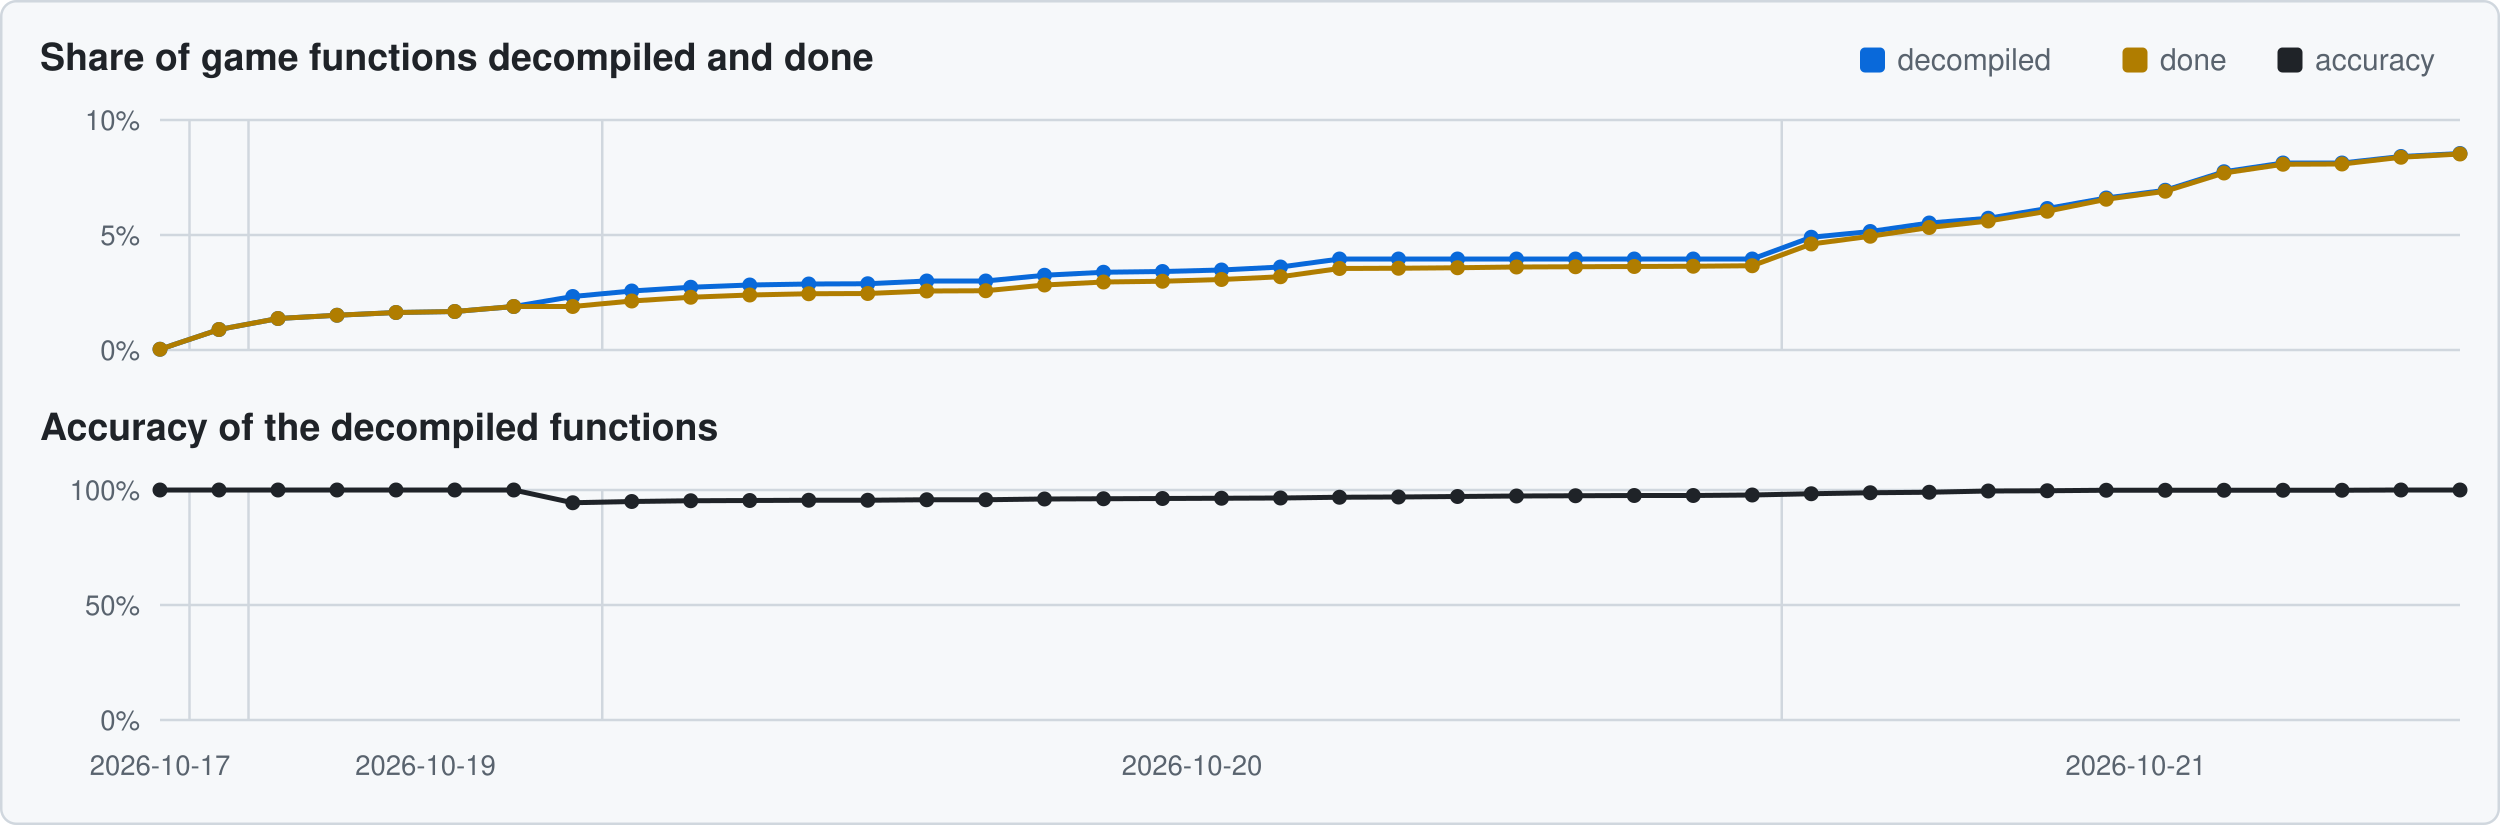
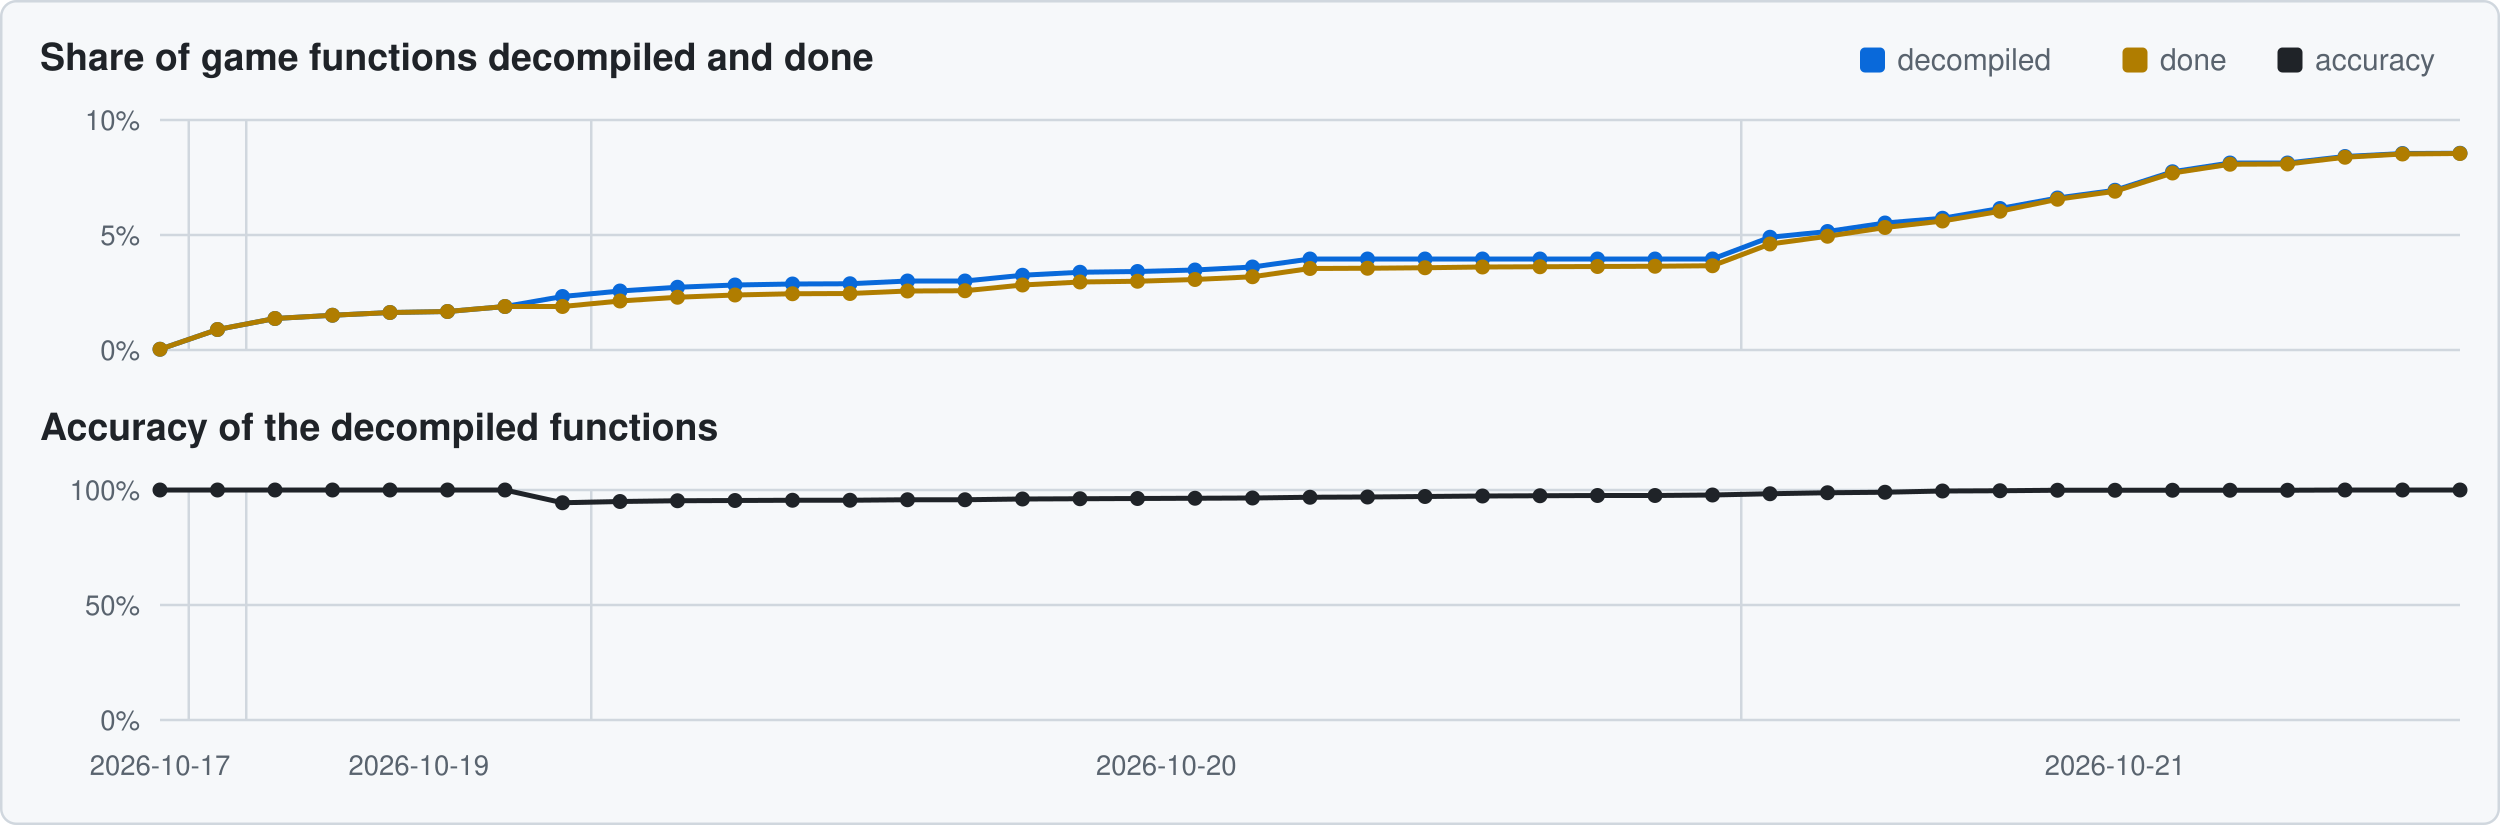
<svg xmlns="http://www.w3.org/2000/svg" viewBox="0 0 1000 330" width="1000" height="330">
  <rect x="0.5" y="0.5" width="999" height="329" rx="6" fill="#f6f8fa" stroke="#d0d7de" />
  <text x="16" y="28" font-family="Segoe UI,Helvetica,Arial,sans-serif" font-size="15" font-weight="600" fill="#1f2328">Share of game functions decompiled and done</text>
  <text x="16" y="176" font-family="Segoe UI,Helvetica,Arial,sans-serif" font-size="15" font-weight="600" fill="#1f2328">Accuracy of the decompiled functions</text>
  <rect x="911" y="19" width="10" height="10" rx="2" fill="#1f2328" />
  <text x="926" y="28" font-family="Segoe UI,Helvetica,Arial,sans-serif" font-size="12" fill="#59636e">accuracy</text>
  <rect x="849" y="19" width="10" height="10" rx="2" fill="#b07d00" />
  <text x="864" y="28" font-family="Segoe UI,Helvetica,Arial,sans-serif" font-size="12" fill="#59636e">done</text>
  <rect x="744" y="19" width="10" height="10" rx="2" fill="#0969da" />
  <text x="759" y="28" font-family="Segoe UI,Helvetica,Arial,sans-serif" font-size="12" fill="#59636e">decompiled</text>
  <line x1="64" y1="140.0" x2="984" y2="140.0" stroke="#d0d7de" stroke-width="1" />
  <text x="56" y="144.0" text-anchor="end" font-family="Segoe UI,Helvetica,Arial,sans-serif" font-size="11" fill="#59636e">0%</text>
  <line x1="64" y1="94.0" x2="984" y2="94.0" stroke="#d0d7de" stroke-width="1" />
  <text x="56" y="98.0" text-anchor="end" font-family="Segoe UI,Helvetica,Arial,sans-serif" font-size="11" fill="#59636e">5%</text>
  <line x1="64" y1="48.0" x2="984" y2="48.0" stroke="#d0d7de" stroke-width="1" />
  <text x="56" y="52.0" text-anchor="end" font-family="Segoe UI,Helvetica,Arial,sans-serif" font-size="11" fill="#59636e">10%</text>
-   <line x1="75.8" y1="48" x2="75.8" y2="140" stroke="#d0d7de" stroke-width="1" />
-   <line x1="99.4" y1="48" x2="99.4" y2="140" stroke="#d0d7de" stroke-width="1" />
-   <line x1="240.9" y1="48" x2="240.9" y2="140" stroke="#d0d7de" stroke-width="1" />
-   <line x1="712.7" y1="48" x2="712.7" y2="140" stroke="#d0d7de" stroke-width="1" />
-   <polyline points="64.0,139.7 87.6,131.8 111.2,127.4 134.8,126.1 158.4,125.0 181.9,124.6 205.5,122.6 229.1,118.6 252.7,116.4 276.3,114.9 299.9,114.0 323.5,113.6 347.1,113.5 370.7,112.4 394.3,112.4 417.8,110.1 441.4,108.9 465.0,108.6 488.6,108.0 512.2,106.8 535.8,103.6 559.4,103.6 583.0,103.6 606.6,103.6 630.2,103.6 653.7,103.6 677.3,103.6 700.9,103.6 724.5,94.9 748.1,92.6 771.7,89.2 795.3,87.3 818.9,83.4 842.5,79.2 866.1,76.1 889.6,68.7 913.2,65.2 936.8,65.2 960.4,62.6 984.0,61.4" fill="none" stroke="#0969da" stroke-width="2" />
+   <line x1="75.5" y1="48" x2="75.5" y2="140" stroke="#d0d7de" stroke-width="1" />
+   <line x1="98.5" y1="48" x2="98.5" y2="140" stroke="#d0d7de" stroke-width="1" />
+   <line x1="236.5" y1="48" x2="236.5" y2="140" stroke="#d0d7de" stroke-width="1" />
+   <line x1="696.5" y1="48" x2="696.5" y2="140" stroke="#d0d7de" stroke-width="1" />
+   <polyline points="64.0,139.7 87.0,131.8 110.0,127.4 133.0,126.1 156.0,125.0 179.0,124.6 202.0,122.6 225.0,118.6 248.0,116.4 271.0,114.9 294.0,114.0 317.0,113.6 340.0,113.5 363.0,112.4 386.0,112.4 409.0,110.1 432.0,108.9 455.0,108.6 478.0,108.0 501.0,106.8 524.0,103.6 547.0,103.6 570.0,103.6 593.0,103.6 616.0,103.6 639.0,103.6 662.0,103.6 685.0,103.6 708.0,94.9 731.0,92.6 754.0,89.2 777.0,87.3 800.0,83.4 823.0,79.2 846.0,76.1 869.0,68.7 892.0,65.2 915.0,65.2 938.0,62.6 961.0,61.4 984.0,61.3" fill="none" stroke="#0969da" stroke-width="2" />
  <circle cx="64.0" cy="139.7" r="3.0" fill="#0969da" />
-   <circle cx="87.6" cy="131.8" r="3.0" fill="#0969da" />
-   <circle cx="111.2" cy="127.4" r="3.0" fill="#0969da" />
-   <circle cx="134.8" cy="126.1" r="3.0" fill="#0969da" />
-   <circle cx="158.4" cy="125.0" r="3.0" fill="#0969da" />
-   <circle cx="181.9" cy="124.6" r="3.0" fill="#0969da" />
-   <circle cx="205.5" cy="122.6" r="3.0" fill="#0969da" />
-   <circle cx="229.1" cy="118.6" r="3.0" fill="#0969da" />
-   <circle cx="252.7" cy="116.4" r="3.0" fill="#0969da" />
-   <circle cx="276.3" cy="114.9" r="3.0" fill="#0969da" />
-   <circle cx="299.9" cy="114.0" r="3.0" fill="#0969da" />
-   <circle cx="323.5" cy="113.6" r="3.0" fill="#0969da" />
-   <circle cx="347.1" cy="113.5" r="3.0" fill="#0969da" />
-   <circle cx="370.7" cy="112.4" r="3.0" fill="#0969da" />
-   <circle cx="394.3" cy="112.4" r="3.0" fill="#0969da" />
-   <circle cx="417.8" cy="110.1" r="3.0" fill="#0969da" />
-   <circle cx="441.4" cy="108.9" r="3.0" fill="#0969da" />
-   <circle cx="465.0" cy="108.6" r="3.0" fill="#0969da" />
-   <circle cx="488.6" cy="108.0" r="3.0" fill="#0969da" />
-   <circle cx="512.2" cy="106.8" r="3.0" fill="#0969da" />
-   <circle cx="535.8" cy="103.6" r="3.0" fill="#0969da" />
-   <circle cx="559.4" cy="103.6" r="3.0" fill="#0969da" />
-   <circle cx="583.0" cy="103.6" r="3.0" fill="#0969da" />
-   <circle cx="606.6" cy="103.6" r="3.0" fill="#0969da" />
-   <circle cx="630.2" cy="103.6" r="3.0" fill="#0969da" />
-   <circle cx="653.7" cy="103.6" r="3.0" fill="#0969da" />
-   <circle cx="677.3" cy="103.6" r="3.0" fill="#0969da" />
-   <circle cx="700.9" cy="103.6" r="3.0" fill="#0969da" />
-   <circle cx="724.5" cy="94.9" r="3.0" fill="#0969da" />
-   <circle cx="748.1" cy="92.6" r="3.0" fill="#0969da" />
-   <circle cx="771.7" cy="89.2" r="3.0" fill="#0969da" />
-   <circle cx="795.3" cy="87.3" r="3.0" fill="#0969da" />
-   <circle cx="818.9" cy="83.4" r="3.0" fill="#0969da" />
-   <circle cx="842.5" cy="79.2" r="3.0" fill="#0969da" />
-   <circle cx="866.1" cy="76.1" r="3.0" fill="#0969da" />
-   <circle cx="889.6" cy="68.7" r="3.0" fill="#0969da" />
-   <circle cx="913.2" cy="65.2" r="3.0" fill="#0969da" />
-   <circle cx="936.8" cy="65.2" r="3.0" fill="#0969da" />
-   <circle cx="960.4" cy="62.6" r="3.0" fill="#0969da" />
-   <circle cx="984.0" cy="61.4" r="3.0" fill="#0969da" />
-   <polyline points="64.0,139.7 87.6,131.8 111.2,127.4 134.8,126.1 158.4,125.0 181.9,124.6 205.5,122.6 229.1,122.6 252.7,120.4 276.3,118.9 299.9,118.0 323.5,117.5 347.1,117.4 370.7,116.4 394.3,116.3 417.8,114.0 441.4,112.8 465.0,112.5 488.6,111.8 512.2,110.7 535.8,107.4 559.4,107.3 583.0,107.1 606.6,106.8 630.2,106.7 653.7,106.6 677.3,106.5 700.9,106.3 724.5,97.6 748.1,94.5 771.7,91.0 795.3,88.4 818.9,84.5 842.5,79.7 866.1,76.5 889.6,69.2 913.2,65.7 936.8,65.6 960.4,62.9 984.0,61.6" fill="none" stroke="#b07d00" stroke-width="2" />
+   <circle cx="87.0" cy="131.8" r="3.0" fill="#0969da" />
+   <circle cx="110.0" cy="127.4" r="3.0" fill="#0969da" />
+   <circle cx="133.0" cy="126.1" r="3.0" fill="#0969da" />
+   <circle cx="156.0" cy="125.0" r="3.0" fill="#0969da" />
+   <circle cx="179.0" cy="124.6" r="3.0" fill="#0969da" />
+   <circle cx="202.0" cy="122.6" r="3.0" fill="#0969da" />
+   <circle cx="225.0" cy="118.6" r="3.0" fill="#0969da" />
+   <circle cx="248.0" cy="116.4" r="3.0" fill="#0969da" />
+   <circle cx="271.0" cy="114.9" r="3.0" fill="#0969da" />
+   <circle cx="294.0" cy="114.0" r="3.0" fill="#0969da" />
+   <circle cx="317.0" cy="113.6" r="3.0" fill="#0969da" />
+   <circle cx="340.0" cy="113.5" r="3.0" fill="#0969da" />
+   <circle cx="363.0" cy="112.4" r="3.0" fill="#0969da" />
+   <circle cx="386.0" cy="112.4" r="3.0" fill="#0969da" />
+   <circle cx="409.0" cy="110.1" r="3.0" fill="#0969da" />
+   <circle cx="432.0" cy="108.9" r="3.0" fill="#0969da" />
+   <circle cx="455.0" cy="108.6" r="3.0" fill="#0969da" />
+   <circle cx="478.0" cy="108.0" r="3.0" fill="#0969da" />
+   <circle cx="501.0" cy="106.8" r="3.0" fill="#0969da" />
+   <circle cx="524.0" cy="103.6" r="3.0" fill="#0969da" />
+   <circle cx="547.0" cy="103.6" r="3.0" fill="#0969da" />
+   <circle cx="570.0" cy="103.6" r="3.0" fill="#0969da" />
+   <circle cx="593.0" cy="103.6" r="3.0" fill="#0969da" />
+   <circle cx="616.0" cy="103.6" r="3.0" fill="#0969da" />
+   <circle cx="639.0" cy="103.6" r="3.0" fill="#0969da" />
+   <circle cx="662.0" cy="103.6" r="3.0" fill="#0969da" />
+   <circle cx="685.0" cy="103.6" r="3.0" fill="#0969da" />
+   <circle cx="708.0" cy="94.9" r="3.0" fill="#0969da" />
+   <circle cx="731.0" cy="92.6" r="3.0" fill="#0969da" />
+   <circle cx="754.0" cy="89.2" r="3.0" fill="#0969da" />
+   <circle cx="777.0" cy="87.3" r="3.0" fill="#0969da" />
+   <circle cx="800.0" cy="83.4" r="3.0" fill="#0969da" />
+   <circle cx="823.0" cy="79.2" r="3.0" fill="#0969da" />
+   <circle cx="846.0" cy="76.1" r="3.0" fill="#0969da" />
+   <circle cx="869.0" cy="68.7" r="3.0" fill="#0969da" />
+   <circle cx="892.0" cy="65.2" r="3.0" fill="#0969da" />
+   <circle cx="915.0" cy="65.2" r="3.0" fill="#0969da" />
+   <circle cx="938.0" cy="62.6" r="3.0" fill="#0969da" />
+   <circle cx="961.0" cy="61.4" r="3.0" fill="#0969da" />
+   <circle cx="984.0" cy="61.3" r="3.0" fill="#0969da" />
+   <polyline points="64.0,139.7 87.0,131.8 110.0,127.4 133.0,126.1 156.0,125.0 179.0,124.6 202.0,122.6 225.0,122.6 248.0,120.4 271.0,118.9 294.0,118.0 317.0,117.5 340.0,117.4 363.0,116.4 386.0,116.3 409.0,114.0 432.0,112.8 455.0,112.5 478.0,111.8 501.0,110.7 524.0,107.4 547.0,107.3 570.0,107.1 593.0,106.8 616.0,106.7 639.0,106.6 662.0,106.5 685.0,106.3 708.0,97.6 731.0,94.5 754.0,91.0 777.0,88.4 800.0,84.5 823.0,79.7 846.0,76.5 869.0,69.2 892.0,65.7 915.0,65.6 938.0,62.9 961.0,61.6 984.0,61.4" fill="none" stroke="#b07d00" stroke-width="2" />
  <circle cx="64.0" cy="139.7" r="3.0" fill="#b07d00" />
-   <circle cx="87.6" cy="131.8" r="3.0" fill="#b07d00" />
-   <circle cx="111.2" cy="127.4" r="3.0" fill="#b07d00" />
-   <circle cx="134.8" cy="126.1" r="3.0" fill="#b07d00" />
-   <circle cx="158.4" cy="125.0" r="3.0" fill="#b07d00" />
-   <circle cx="181.9" cy="124.6" r="3.0" fill="#b07d00" />
-   <circle cx="205.5" cy="122.6" r="3.0" fill="#b07d00" />
-   <circle cx="229.1" cy="122.6" r="3.0" fill="#b07d00" />
-   <circle cx="252.7" cy="120.4" r="3.0" fill="#b07d00" />
-   <circle cx="276.3" cy="118.9" r="3.0" fill="#b07d00" />
-   <circle cx="299.9" cy="118.0" r="3.0" fill="#b07d00" />
-   <circle cx="323.5" cy="117.5" r="3.0" fill="#b07d00" />
-   <circle cx="347.1" cy="117.4" r="3.0" fill="#b07d00" />
-   <circle cx="370.7" cy="116.4" r="3.0" fill="#b07d00" />
-   <circle cx="394.3" cy="116.3" r="3.0" fill="#b07d00" />
-   <circle cx="417.8" cy="114.0" r="3.0" fill="#b07d00" />
-   <circle cx="441.4" cy="112.8" r="3.0" fill="#b07d00" />
-   <circle cx="465.0" cy="112.5" r="3.0" fill="#b07d00" />
-   <circle cx="488.6" cy="111.8" r="3.0" fill="#b07d00" />
-   <circle cx="512.2" cy="110.7" r="3.0" fill="#b07d00" />
-   <circle cx="535.8" cy="107.4" r="3.0" fill="#b07d00" />
-   <circle cx="559.4" cy="107.3" r="3.0" fill="#b07d00" />
-   <circle cx="583.0" cy="107.1" r="3.0" fill="#b07d00" />
-   <circle cx="606.6" cy="106.8" r="3.0" fill="#b07d00" />
-   <circle cx="630.2" cy="106.7" r="3.0" fill="#b07d00" />
-   <circle cx="653.7" cy="106.6" r="3.0" fill="#b07d00" />
-   <circle cx="677.3" cy="106.5" r="3.0" fill="#b07d00" />
-   <circle cx="700.9" cy="106.3" r="3.0" fill="#b07d00" />
-   <circle cx="724.5" cy="97.6" r="3.0" fill="#b07d00" />
-   <circle cx="748.1" cy="94.5" r="3.0" fill="#b07d00" />
-   <circle cx="771.7" cy="91.0" r="3.0" fill="#b07d00" />
-   <circle cx="795.3" cy="88.4" r="3.0" fill="#b07d00" />
-   <circle cx="818.9" cy="84.5" r="3.0" fill="#b07d00" />
-   <circle cx="842.5" cy="79.7" r="3.0" fill="#b07d00" />
-   <circle cx="866.1" cy="76.5" r="3.0" fill="#b07d00" />
-   <circle cx="889.6" cy="69.2" r="3.0" fill="#b07d00" />
-   <circle cx="913.2" cy="65.7" r="3.0" fill="#b07d00" />
-   <circle cx="936.8" cy="65.6" r="3.0" fill="#b07d00" />
-   <circle cx="960.4" cy="62.9" r="3.0" fill="#b07d00" />
-   <circle cx="984.0" cy="61.6" r="3.0" fill="#b07d00" />
+   <circle cx="87.0" cy="131.8" r="3.0" fill="#b07d00" />
+   <circle cx="110.0" cy="127.4" r="3.0" fill="#b07d00" />
+   <circle cx="133.0" cy="126.1" r="3.0" fill="#b07d00" />
+   <circle cx="156.0" cy="125.0" r="3.0" fill="#b07d00" />
+   <circle cx="179.0" cy="124.6" r="3.0" fill="#b07d00" />
+   <circle cx="202.0" cy="122.6" r="3.0" fill="#b07d00" />
+   <circle cx="225.0" cy="122.6" r="3.0" fill="#b07d00" />
+   <circle cx="248.0" cy="120.4" r="3.0" fill="#b07d00" />
+   <circle cx="271.0" cy="118.9" r="3.0" fill="#b07d00" />
+   <circle cx="294.0" cy="118.0" r="3.0" fill="#b07d00" />
+   <circle cx="317.0" cy="117.5" r="3.0" fill="#b07d00" />
+   <circle cx="340.0" cy="117.4" r="3.0" fill="#b07d00" />
+   <circle cx="363.0" cy="116.4" r="3.0" fill="#b07d00" />
+   <circle cx="386.0" cy="116.3" r="3.0" fill="#b07d00" />
+   <circle cx="409.0" cy="114.0" r="3.0" fill="#b07d00" />
+   <circle cx="432.0" cy="112.8" r="3.0" fill="#b07d00" />
+   <circle cx="455.0" cy="112.5" r="3.0" fill="#b07d00" />
+   <circle cx="478.0" cy="111.8" r="3.0" fill="#b07d00" />
+   <circle cx="501.0" cy="110.7" r="3.0" fill="#b07d00" />
+   <circle cx="524.0" cy="107.4" r="3.0" fill="#b07d00" />
+   <circle cx="547.0" cy="107.3" r="3.0" fill="#b07d00" />
+   <circle cx="570.0" cy="107.1" r="3.0" fill="#b07d00" />
+   <circle cx="593.0" cy="106.8" r="3.0" fill="#b07d00" />
+   <circle cx="616.0" cy="106.7" r="3.0" fill="#b07d00" />
+   <circle cx="639.0" cy="106.6" r="3.0" fill="#b07d00" />
+   <circle cx="662.0" cy="106.5" r="3.0" fill="#b07d00" />
+   <circle cx="685.0" cy="106.3" r="3.0" fill="#b07d00" />
+   <circle cx="708.0" cy="97.6" r="3.0" fill="#b07d00" />
+   <circle cx="731.0" cy="94.5" r="3.0" fill="#b07d00" />
+   <circle cx="754.0" cy="91.0" r="3.0" fill="#b07d00" />
+   <circle cx="777.0" cy="88.4" r="3.0" fill="#b07d00" />
+   <circle cx="800.0" cy="84.5" r="3.0" fill="#b07d00" />
+   <circle cx="823.0" cy="79.7" r="3.0" fill="#b07d00" />
+   <circle cx="846.0" cy="76.5" r="3.0" fill="#b07d00" />
+   <circle cx="869.0" cy="69.2" r="3.0" fill="#b07d00" />
+   <circle cx="892.0" cy="65.7" r="3.0" fill="#b07d00" />
+   <circle cx="915.0" cy="65.6" r="3.0" fill="#b07d00" />
+   <circle cx="938.0" cy="62.9" r="3.0" fill="#b07d00" />
+   <circle cx="961.0" cy="61.6" r="3.0" fill="#b07d00" />
+   <circle cx="984.0" cy="61.4" r="3.0" fill="#b07d00" />
  <line x1="64" y1="288.0" x2="984" y2="288.0" stroke="#d0d7de" stroke-width="1" />
  <text x="56" y="292.0" text-anchor="end" font-family="Segoe UI,Helvetica,Arial,sans-serif" font-size="11" fill="#59636e">0%</text>
  <line x1="64" y1="242.0" x2="984" y2="242.0" stroke="#d0d7de" stroke-width="1" />
  <text x="56" y="246.0" text-anchor="end" font-family="Segoe UI,Helvetica,Arial,sans-serif" font-size="11" fill="#59636e">50%</text>
  <line x1="64" y1="196.0" x2="984" y2="196.0" stroke="#d0d7de" stroke-width="1" />
  <text x="56" y="200.0" text-anchor="end" font-family="Segoe UI,Helvetica,Arial,sans-serif" font-size="11" fill="#59636e">100%</text>
-   <line x1="75.8" y1="196" x2="75.8" y2="288" stroke="#d0d7de" stroke-width="1" />
-   <line x1="99.4" y1="196" x2="99.4" y2="288" stroke="#d0d7de" stroke-width="1" />
-   <line x1="240.9" y1="196" x2="240.9" y2="288" stroke="#d0d7de" stroke-width="1" />
-   <line x1="712.7" y1="196" x2="712.7" y2="288" stroke="#d0d7de" stroke-width="1" />
-   <polyline points="64.0,196.0 87.6,196.0 111.2,196.0 134.8,196.0 158.4,196.0 181.9,196.0 205.5,196.0 229.1,201.1 252.7,200.6 276.3,200.3 299.9,200.2 323.5,200.1 347.1,200.1 370.7,199.9 394.3,199.9 417.8,199.6 441.4,199.5 465.0,199.4 488.6,199.3 512.2,199.2 535.8,198.9 559.4,198.8 583.0,198.6 606.6,198.4 630.2,198.3 653.7,198.2 677.3,198.2 700.9,198.0 724.5,197.5 748.1,197.1 771.7,196.9 795.3,196.4 818.9,196.3 842.5,196.1 866.1,196.1 889.6,196.1 913.2,196.1 936.8,196.1 960.4,196.0 984.0,196.0" fill="none" stroke="#1f2328" stroke-width="2" />
+   <line x1="75.5" y1="196" x2="75.5" y2="288" stroke="#d0d7de" stroke-width="1" />
+   <line x1="98.5" y1="196" x2="98.5" y2="288" stroke="#d0d7de" stroke-width="1" />
+   <line x1="236.5" y1="196" x2="236.5" y2="288" stroke="#d0d7de" stroke-width="1" />
+   <line x1="696.5" y1="196" x2="696.5" y2="288" stroke="#d0d7de" stroke-width="1" />
+   <polyline points="64.0,196.0 87.0,196.0 110.0,196.0 133.0,196.0 156.0,196.0 179.0,196.0 202.0,196.0 225.0,201.1 248.0,200.6 271.0,200.3 294.0,200.2 317.0,200.1 340.0,200.1 363.0,199.9 386.0,199.9 409.0,199.6 432.0,199.5 455.0,199.4 478.0,199.3 501.0,199.2 524.0,198.9 547.0,198.8 570.0,198.6 593.0,198.4 616.0,198.3 639.0,198.2 662.0,198.2 685.0,198.0 708.0,197.5 731.0,197.1 754.0,196.9 777.0,196.4 800.0,196.3 823.0,196.1 846.0,196.1 869.0,196.1 892.0,196.1 915.0,196.1 938.0,196.0 961.0,196.0 984.0,196.0" fill="none" stroke="#1f2328" stroke-width="2" />
  <circle cx="64.0" cy="196.0" r="3.0" fill="#1f2328" />
-   <circle cx="87.6" cy="196.0" r="3.0" fill="#1f2328" />
-   <circle cx="111.2" cy="196.0" r="3.0" fill="#1f2328" />
-   <circle cx="134.8" cy="196.0" r="3.0" fill="#1f2328" />
-   <circle cx="158.4" cy="196.0" r="3.0" fill="#1f2328" />
-   <circle cx="181.9" cy="196.0" r="3.0" fill="#1f2328" />
-   <circle cx="205.5" cy="196.0" r="3.0" fill="#1f2328" />
-   <circle cx="229.1" cy="201.1" r="3.0" fill="#1f2328" />
-   <circle cx="252.7" cy="200.6" r="3.0" fill="#1f2328" />
-   <circle cx="276.3" cy="200.3" r="3.0" fill="#1f2328" />
-   <circle cx="299.9" cy="200.2" r="3.0" fill="#1f2328" />
-   <circle cx="323.5" cy="200.1" r="3.0" fill="#1f2328" />
-   <circle cx="347.1" cy="200.1" r="3.0" fill="#1f2328" />
-   <circle cx="370.7" cy="199.9" r="3.0" fill="#1f2328" />
-   <circle cx="394.3" cy="199.9" r="3.0" fill="#1f2328" />
-   <circle cx="417.8" cy="199.6" r="3.0" fill="#1f2328" />
-   <circle cx="441.4" cy="199.5" r="3.0" fill="#1f2328" />
-   <circle cx="465.0" cy="199.4" r="3.0" fill="#1f2328" />
-   <circle cx="488.6" cy="199.3" r="3.0" fill="#1f2328" />
-   <circle cx="512.2" cy="199.2" r="3.0" fill="#1f2328" />
-   <circle cx="535.8" cy="198.9" r="3.0" fill="#1f2328" />
-   <circle cx="559.4" cy="198.8" r="3.0" fill="#1f2328" />
-   <circle cx="583.0" cy="198.6" r="3.0" fill="#1f2328" />
-   <circle cx="606.6" cy="198.4" r="3.0" fill="#1f2328" />
-   <circle cx="630.2" cy="198.3" r="3.0" fill="#1f2328" />
-   <circle cx="653.7" cy="198.2" r="3.0" fill="#1f2328" />
-   <circle cx="677.3" cy="198.2" r="3.0" fill="#1f2328" />
-   <circle cx="700.9" cy="198.0" r="3.0" fill="#1f2328" />
-   <circle cx="724.5" cy="197.5" r="3.0" fill="#1f2328" />
-   <circle cx="748.1" cy="197.1" r="3.0" fill="#1f2328" />
-   <circle cx="771.7" cy="196.9" r="3.0" fill="#1f2328" />
-   <circle cx="795.3" cy="196.4" r="3.0" fill="#1f2328" />
-   <circle cx="818.9" cy="196.3" r="3.0" fill="#1f2328" />
-   <circle cx="842.5" cy="196.1" r="3.0" fill="#1f2328" />
-   <circle cx="866.1" cy="196.1" r="3.0" fill="#1f2328" />
-   <circle cx="889.6" cy="196.1" r="3.0" fill="#1f2328" />
-   <circle cx="913.2" cy="196.1" r="3.0" fill="#1f2328" />
-   <circle cx="936.8" cy="196.1" r="3.0" fill="#1f2328" />
-   <circle cx="960.4" cy="196.0" r="3.0" fill="#1f2328" />
+   <circle cx="87.0" cy="196.0" r="3.0" fill="#1f2328" />
+   <circle cx="110.0" cy="196.0" r="3.0" fill="#1f2328" />
+   <circle cx="133.0" cy="196.0" r="3.0" fill="#1f2328" />
+   <circle cx="156.0" cy="196.0" r="3.0" fill="#1f2328" />
+   <circle cx="179.0" cy="196.0" r="3.0" fill="#1f2328" />
+   <circle cx="202.0" cy="196.0" r="3.0" fill="#1f2328" />
+   <circle cx="225.0" cy="201.1" r="3.0" fill="#1f2328" />
+   <circle cx="248.0" cy="200.6" r="3.0" fill="#1f2328" />
+   <circle cx="271.0" cy="200.3" r="3.0" fill="#1f2328" />
+   <circle cx="294.0" cy="200.2" r="3.0" fill="#1f2328" />
+   <circle cx="317.0" cy="200.1" r="3.0" fill="#1f2328" />
+   <circle cx="340.0" cy="200.1" r="3.0" fill="#1f2328" />
+   <circle cx="363.0" cy="199.9" r="3.0" fill="#1f2328" />
+   <circle cx="386.0" cy="199.9" r="3.0" fill="#1f2328" />
+   <circle cx="409.0" cy="199.6" r="3.0" fill="#1f2328" />
+   <circle cx="432.0" cy="199.5" r="3.0" fill="#1f2328" />
+   <circle cx="455.0" cy="199.4" r="3.0" fill="#1f2328" />
+   <circle cx="478.0" cy="199.3" r="3.0" fill="#1f2328" />
+   <circle cx="501.0" cy="199.2" r="3.0" fill="#1f2328" />
+   <circle cx="524.0" cy="198.9" r="3.0" fill="#1f2328" />
+   <circle cx="547.0" cy="198.8" r="3.0" fill="#1f2328" />
+   <circle cx="570.0" cy="198.6" r="3.0" fill="#1f2328" />
+   <circle cx="593.0" cy="198.4" r="3.0" fill="#1f2328" />
+   <circle cx="616.0" cy="198.3" r="3.0" fill="#1f2328" />
+   <circle cx="639.0" cy="198.2" r="3.0" fill="#1f2328" />
+   <circle cx="662.0" cy="198.2" r="3.0" fill="#1f2328" />
+   <circle cx="685.0" cy="198.0" r="3.0" fill="#1f2328" />
+   <circle cx="708.0" cy="197.5" r="3.0" fill="#1f2328" />
+   <circle cx="731.0" cy="197.1" r="3.0" fill="#1f2328" />
+   <circle cx="754.0" cy="196.9" r="3.0" fill="#1f2328" />
+   <circle cx="777.0" cy="196.4" r="3.0" fill="#1f2328" />
+   <circle cx="800.0" cy="196.3" r="3.0" fill="#1f2328" />
+   <circle cx="823.0" cy="196.1" r="3.0" fill="#1f2328" />
+   <circle cx="846.0" cy="196.1" r="3.0" fill="#1f2328" />
+   <circle cx="869.0" cy="196.1" r="3.0" fill="#1f2328" />
+   <circle cx="892.0" cy="196.1" r="3.0" fill="#1f2328" />
+   <circle cx="915.0" cy="196.1" r="3.0" fill="#1f2328" />
+   <circle cx="938.0" cy="196.0" r="3.0" fill="#1f2328" />
+   <circle cx="961.0" cy="196.0" r="3.0" fill="#1f2328" />
  <circle cx="984.0" cy="196.0" r="3.0" fill="#1f2328" />
  <text x="64.0" y="310" text-anchor="middle" font-family="Segoe UI,Helvetica,Arial,sans-serif" font-size="11" fill="#59636e">2026-10-17</text>
-   <text x="170.2" y="310" text-anchor="middle" font-family="Segoe UI,Helvetica,Arial,sans-serif" font-size="11" fill="#59636e">2026-10-19</text>
-   <text x="476.8" y="310" text-anchor="middle" font-family="Segoe UI,Helvetica,Arial,sans-serif" font-size="11" fill="#59636e">2026-10-20</text>
-   <text x="854.3" y="310" text-anchor="middle" font-family="Segoe UI,Helvetica,Arial,sans-serif" font-size="11" fill="#59636e">2026-10-21</text>
+   <text x="167.5" y="310" text-anchor="middle" font-family="Segoe UI,Helvetica,Arial,sans-serif" font-size="11" fill="#59636e">2026-10-19</text>
+   <text x="466.5" y="310" text-anchor="middle" font-family="Segoe UI,Helvetica,Arial,sans-serif" font-size="11" fill="#59636e">2026-10-20</text>
+   <text x="846.0" y="310" text-anchor="middle" font-family="Segoe UI,Helvetica,Arial,sans-serif" font-size="11" fill="#59636e">2026-10-21</text>
</svg>
